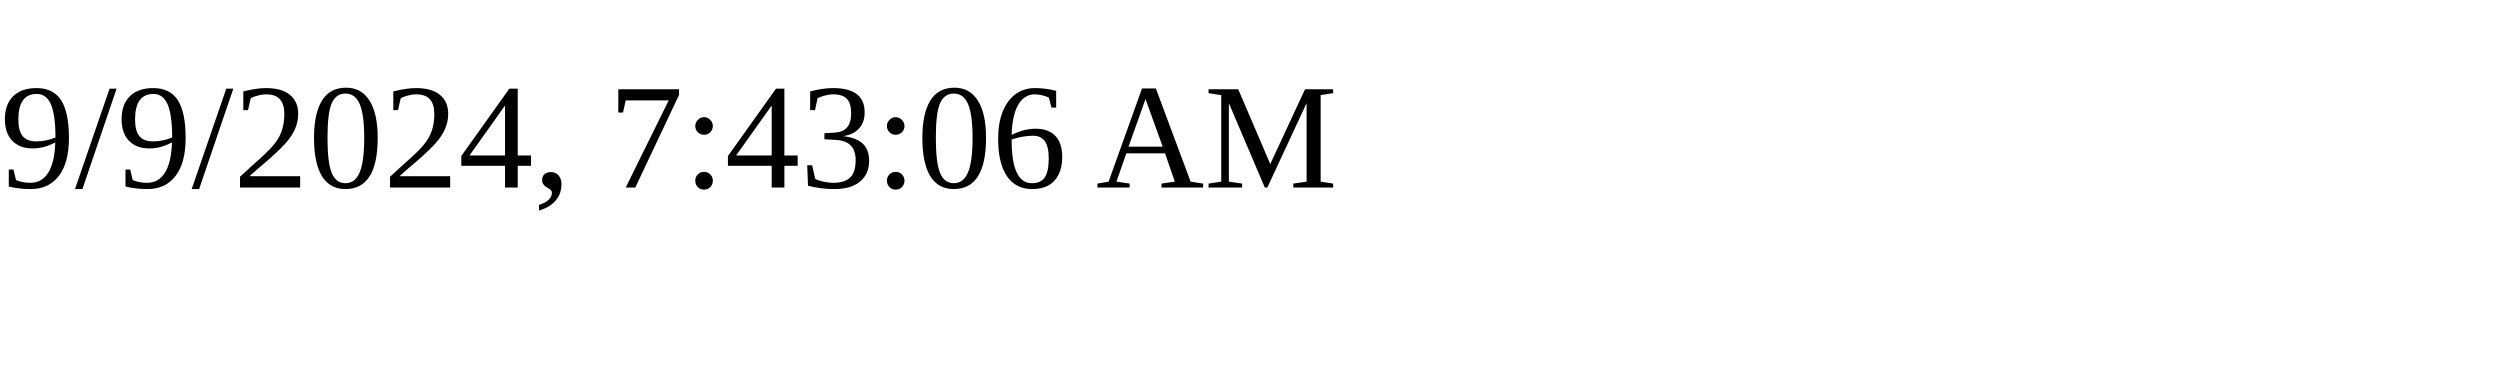
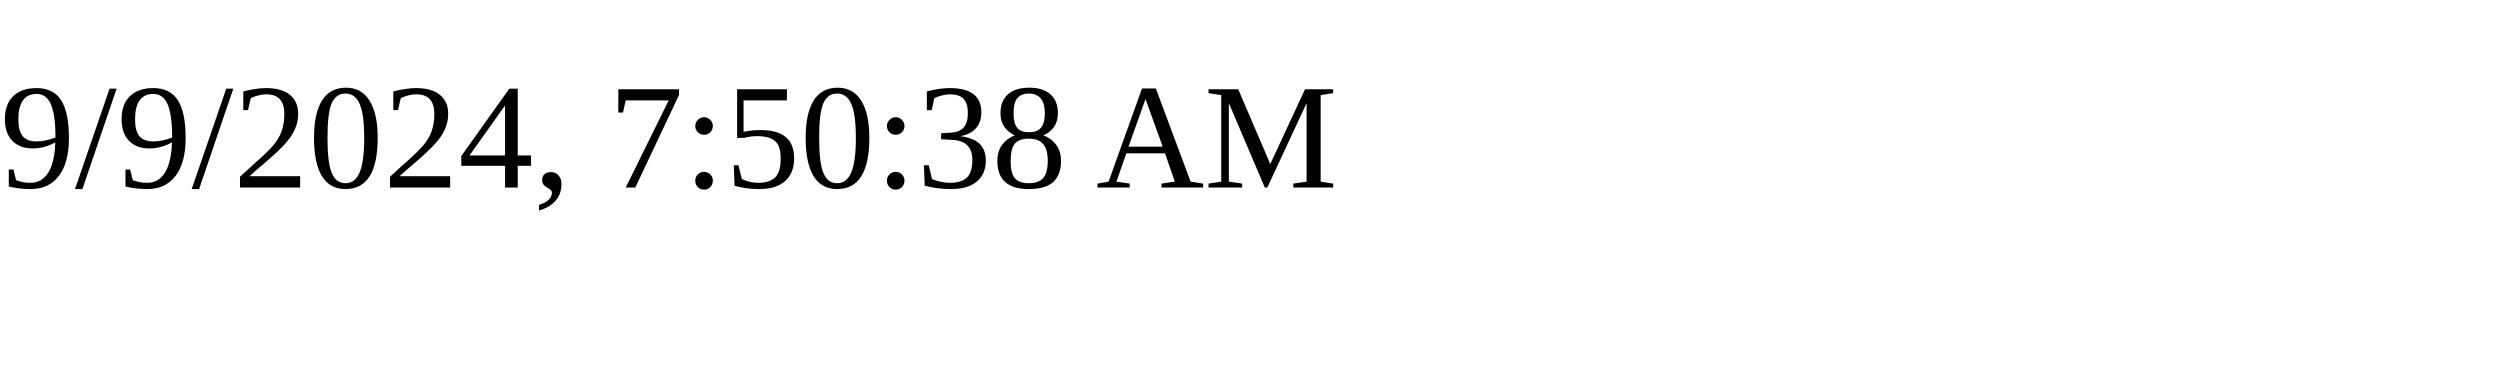
<svg xmlns="http://www.w3.org/2000/svg" height="30" width="200">
-   <text x="0" y="15">9/9/2024, 7:43:06 AM</text>
+   <text x="0" y="15">9/9/2024, 7:50:38 AM</text>
</svg>
